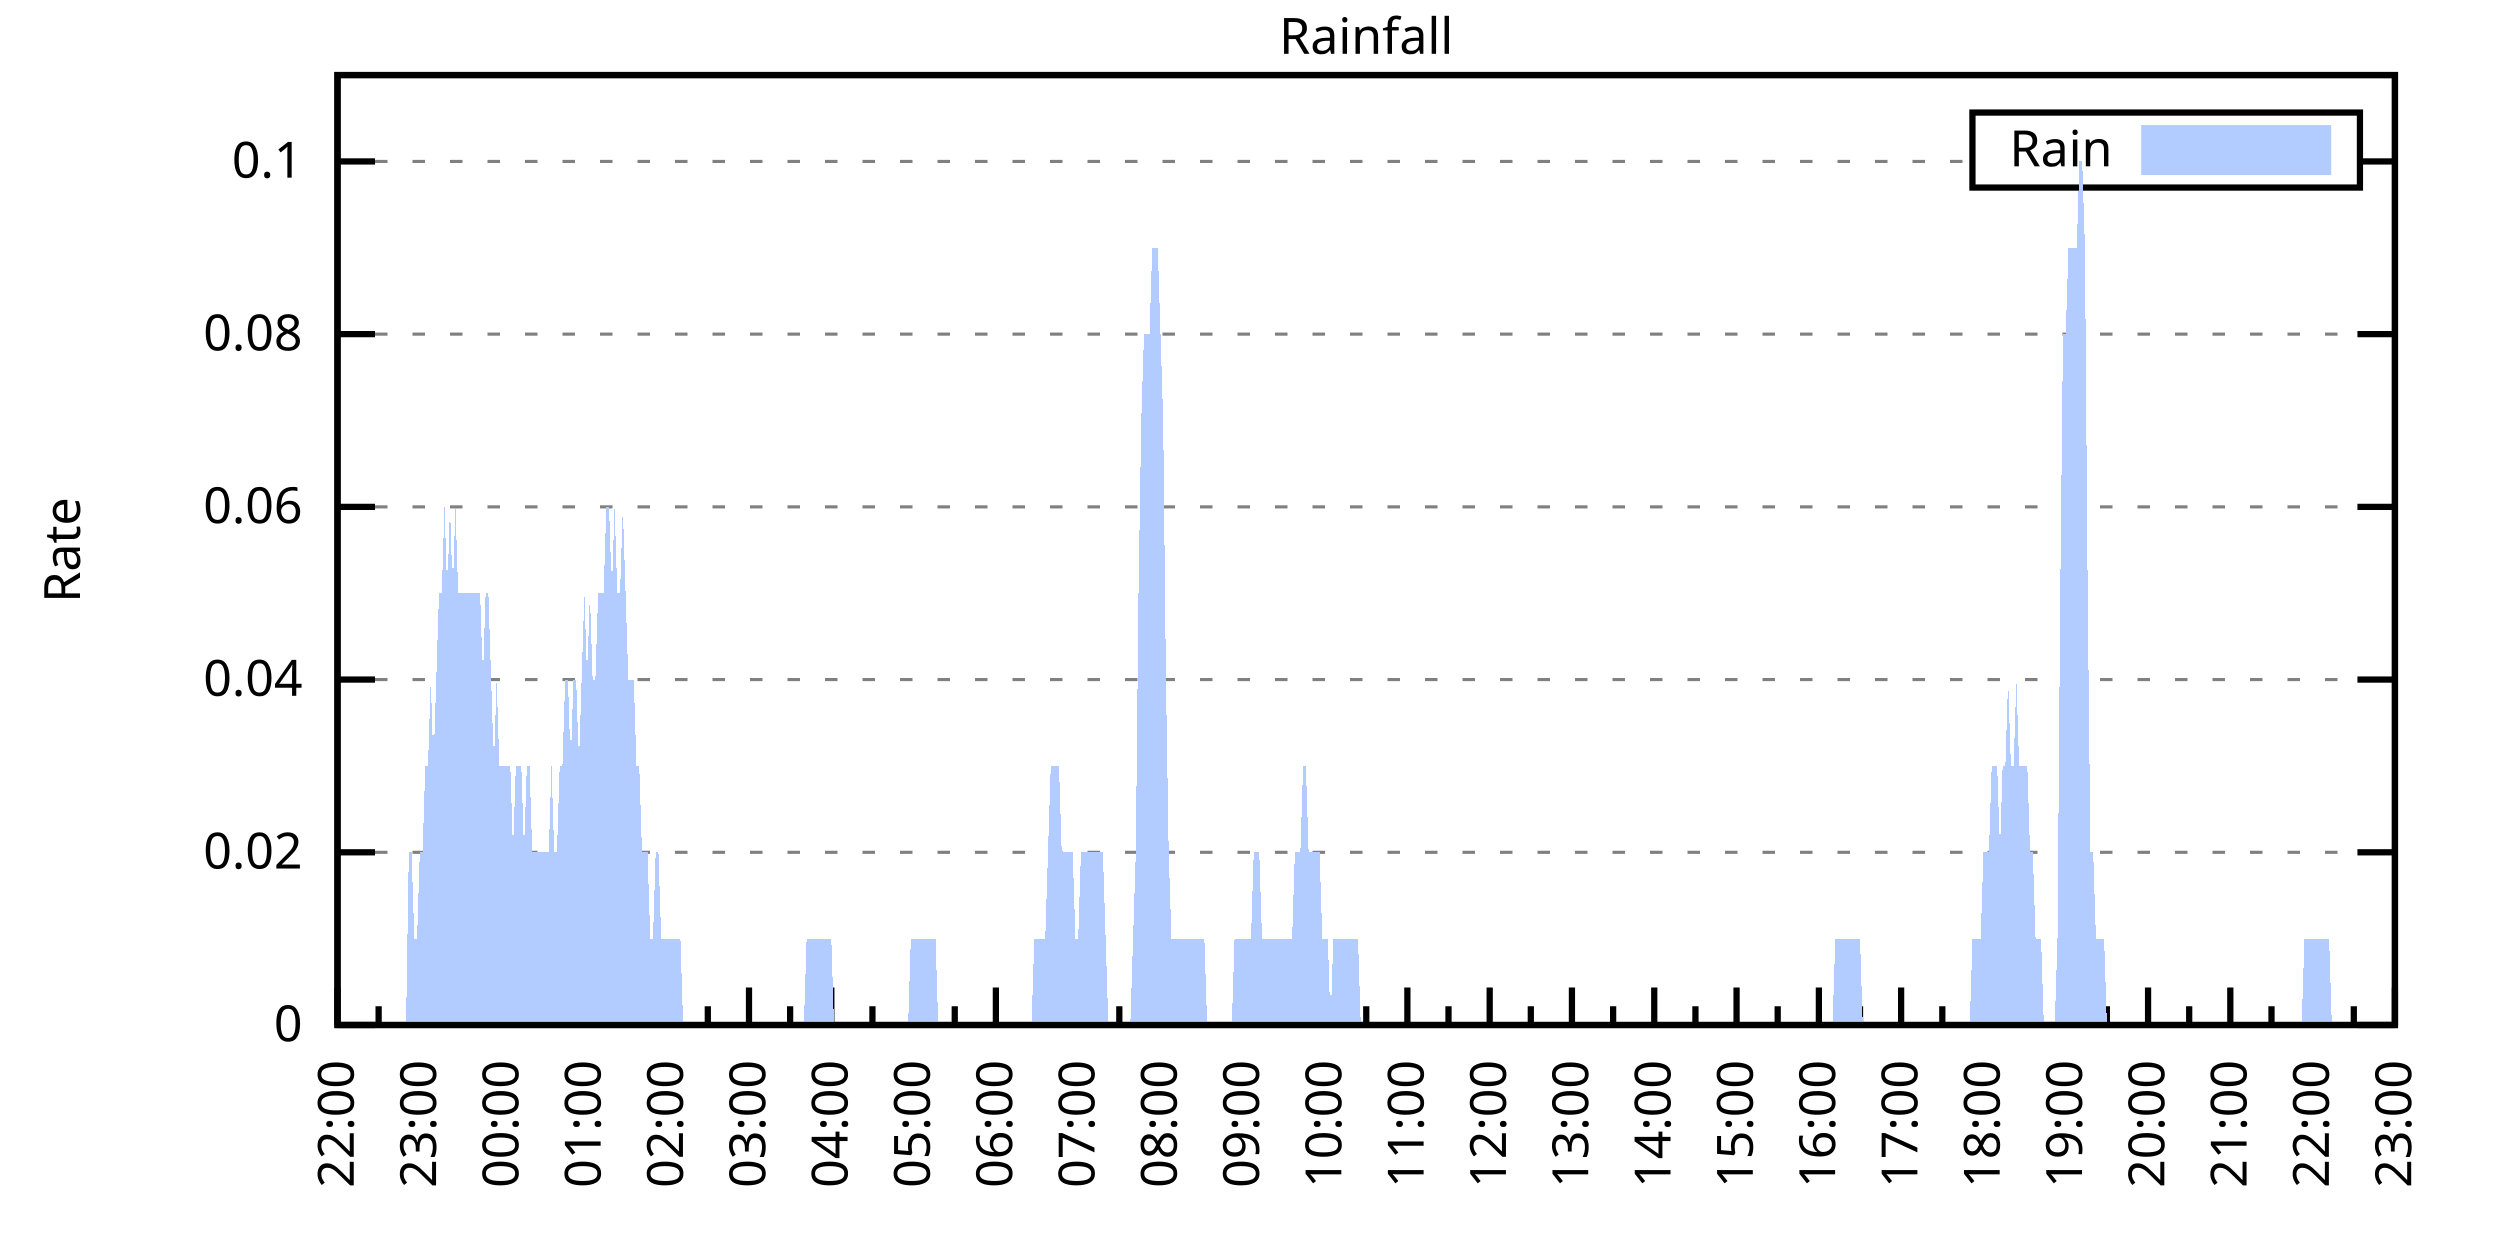
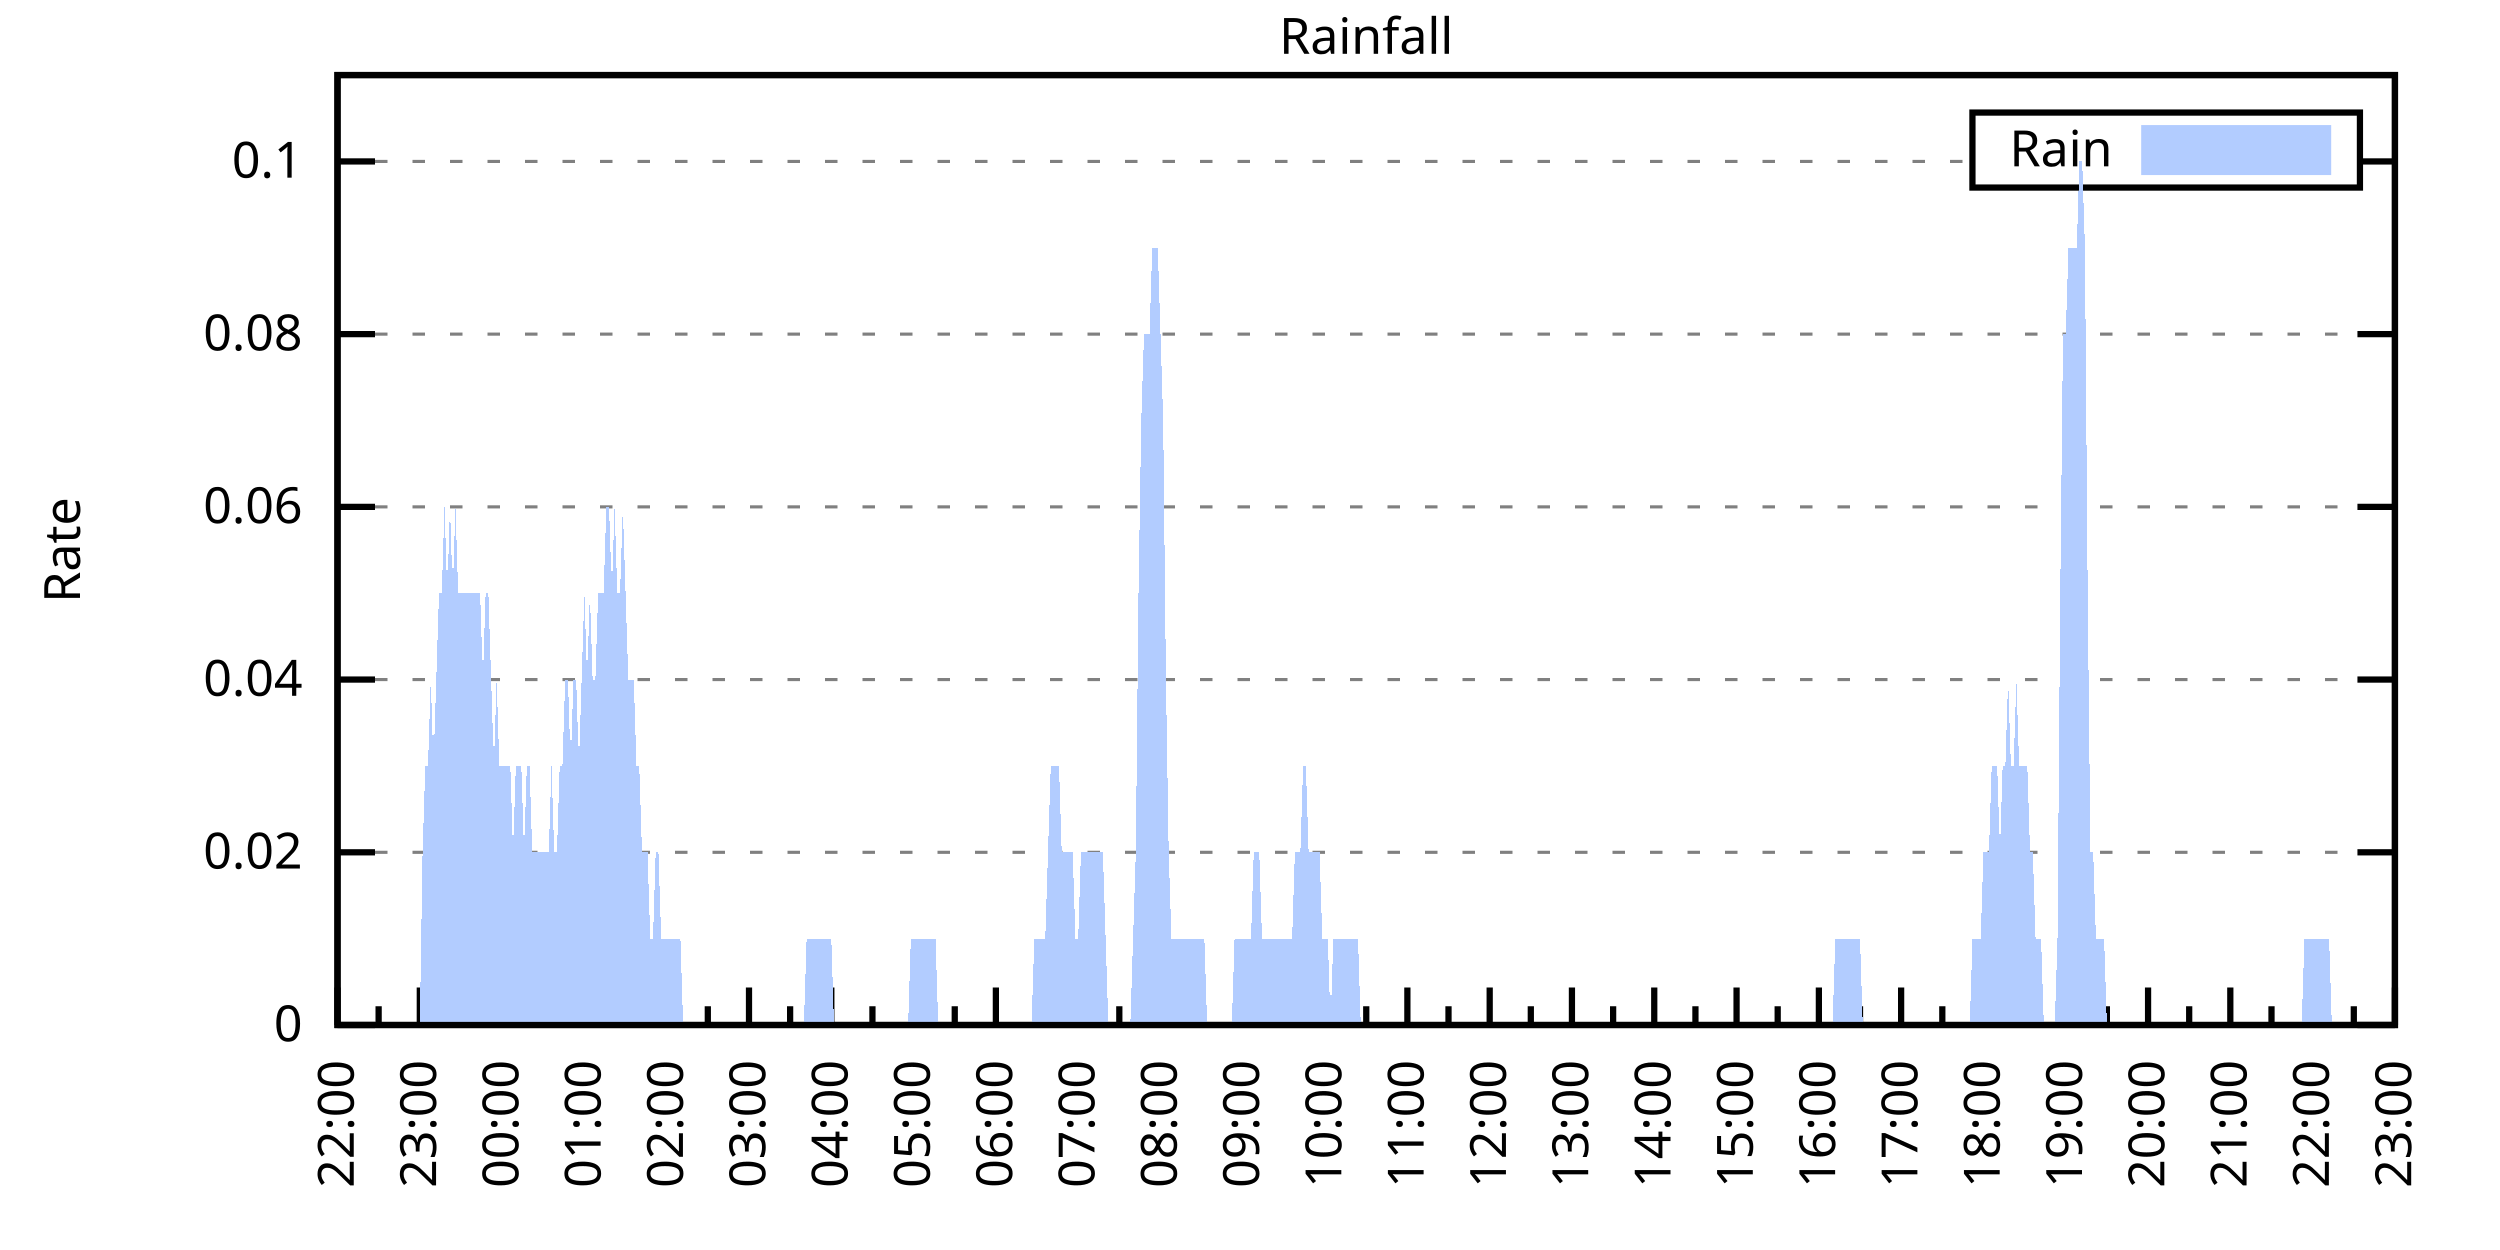
<svg xmlns="http://www.w3.org/2000/svg" xmlns:xlink="http://www.w3.org/1999/xlink" width="400" height="200" viewBox="0 0 400 200">
  <g id="gnuplot_canvas">
    <rect x="0" y="0" width="400" height="200" fill="none" />
    <defs>
      <circle id="gpDot" r="0.5" stroke-width="0.5" stroke="currentColor" />
      <path id="gpPt0" stroke-width="0.333" stroke="currentColor" d="M-1,0 h2 M0,-1 v2" />
      <path id="gpPt1" stroke-width="0.333" stroke="currentColor" d="M-1,-1 L1,1 M1,-1 L-1,1" />
      <path id="gpPt2" stroke-width="0.333" stroke="currentColor" d="M-1,0 L1,0 M0,-1 L0,1 M-1,-1 L1,1 M-1,1 L1,-1" />
      <rect id="gpPt3" stroke-width="0.333" stroke="currentColor" x="-1" y="-1" width="2" height="2" />
      <rect id="gpPt4" stroke-width="0.333" stroke="currentColor" fill="currentColor" x="-1" y="-1" width="2" height="2" />
      <circle id="gpPt5" stroke-width="0.333" stroke="currentColor" cx="0" cy="0" r="1" />
      <use xlink:href="#gpPt5" id="gpPt6" fill="currentColor" stroke="none" />
      <path id="gpPt7" stroke-width="0.333" stroke="currentColor" d="M0,-1.33 L-1.33,0.67 L1.33,0.67 z" />
      <use xlink:href="#gpPt7" id="gpPt8" fill="currentColor" stroke="none" />
      <use xlink:href="#gpPt7" id="gpPt9" stroke="currentColor" transform="rotate(180)" />
      <use xlink:href="#gpPt9" id="gpPt10" fill="currentColor" stroke="none" />
      <use xlink:href="#gpPt3" id="gpPt11" stroke="currentColor" transform="rotate(45)" />
      <use xlink:href="#gpPt11" id="gpPt12" fill="currentColor" stroke="none" />
      <path id="gpPt13" stroke-width="0.333" stroke="currentColor" d="M0,1.330 L1.265,0.411 L0.782,-1.067 L-0.782,-1.076 L-1.265,0.411 z" />
      <use xlink:href="#gpPt13" id="gpPt14" fill="currentColor" stroke="none" />
      <filter id="textbox" filterUnits="objectBoundingBox" x="0" y="0" height="1" width="1">
        <feFlood flood-color="white" flood-opacity="1" result="bgnd" />
        <feComposite in="SourceGraphic" in2="bgnd" operator="atop" />
      </filter>
      <filter id="greybox" filterUnits="objectBoundingBox" x="0" y="0" height="1" width="1">
        <feFlood flood-color="lightgrey" flood-opacity="1" result="grey" />
        <feComposite in="SourceGraphic" in2="grey" operator="atop" />
      </filter>
    </defs>
    <g fill="none" color="white" stroke="currentColor" stroke-width="1.00" stroke-linecap="butt" stroke-linejoin="miter">
</g>
    <g fill="none" color="black" stroke="currentColor" stroke-width="1.00" stroke-linecap="butt" stroke-linejoin="miter">
      <g stroke="none" shape-rendering="crispEdges">
        <polygon fill="rgb(255, 255, 255)" points="54.00,164.00 383.18,164.00 383.18,12.02 54.00,12.02 " />
      </g>
    </g>
    <g fill="none" color="black" stroke="currentColor" stroke-width="1.00" stroke-linecap="butt" stroke-linejoin="miter">
</g>
    <g fill="none" color="black" stroke="black" stroke-width="0.50" stroke-linecap="butt" stroke-linejoin="miter">
</g>
    <g fill="none" color="gray" stroke="currentColor" stroke-width="0.50" stroke-linecap="butt" stroke-linejoin="miter">
      <path stroke="gray" stroke-dasharray="2,4" class="gridline" d="M54.00,164.00 L383.19,164.00  " />
    </g>
    <g fill="none" color="gray" stroke="gray" stroke-width="1.00" stroke-linecap="butt" stroke-linejoin="miter">
</g>
    <g fill="none" color="black" stroke="currentColor" stroke-width="1.00" stroke-linecap="butt" stroke-linejoin="miter">
      <path stroke="black" d="M54.00,164.00 L60.00,164.00 M383.19,164.00 L377.19,164.00  " />
      <g transform="translate(48.40,166.60)" stroke="none" fill="black" font-family="Sans" font-size="8.00" text-anchor="end">
        <text>
          <tspan font-family="Sans"> 0</tspan>
        </text>
      </g>
    </g>
    <g fill="none" color="black" stroke="currentColor" stroke-width="1.00" stroke-linecap="butt" stroke-linejoin="miter">
</g>
    <g fill="none" color="black" stroke="black" stroke-width="0.50" stroke-linecap="butt" stroke-linejoin="miter">
</g>
    <g fill="none" color="gray" stroke="currentColor" stroke-width="0.50" stroke-linecap="butt" stroke-linejoin="miter">
      <path stroke="gray" stroke-dasharray="2,4" class="gridline" d="M54.00,136.37 L383.19,136.37  " />
    </g>
    <g fill="none" color="gray" stroke="gray" stroke-width="1.00" stroke-linecap="butt" stroke-linejoin="miter">
</g>
    <g fill="none" color="black" stroke="currentColor" stroke-width="1.00" stroke-linecap="butt" stroke-linejoin="miter">
      <path stroke="black" d="M54.00,136.37 L60.00,136.37 M383.19,136.37 L377.19,136.37  " />
      <g transform="translate(48.40,138.97)" stroke="none" fill="black" font-family="Sans" font-size="8.00" text-anchor="end">
        <text>
          <tspan font-family="Sans"> 0.02</tspan>
        </text>
      </g>
    </g>
    <g fill="none" color="black" stroke="currentColor" stroke-width="1.00" stroke-linecap="butt" stroke-linejoin="miter">
</g>
    <g fill="none" color="black" stroke="black" stroke-width="0.50" stroke-linecap="butt" stroke-linejoin="miter">
</g>
    <g fill="none" color="gray" stroke="currentColor" stroke-width="0.50" stroke-linecap="butt" stroke-linejoin="miter">
      <path stroke="gray" stroke-dasharray="2,4" class="gridline" d="M54.00,108.73 L383.19,108.73  " />
    </g>
    <g fill="none" color="gray" stroke="gray" stroke-width="1.00" stroke-linecap="butt" stroke-linejoin="miter">
</g>
    <g fill="none" color="black" stroke="currentColor" stroke-width="1.00" stroke-linecap="butt" stroke-linejoin="miter">
      <path stroke="black" d="M54.00,108.73 L60.00,108.73 M383.19,108.73 L377.19,108.73  " />
      <g transform="translate(48.40,111.33)" stroke="none" fill="black" font-family="Sans" font-size="8.00" text-anchor="end">
        <text>
          <tspan font-family="Sans"> 0.04</tspan>
        </text>
      </g>
    </g>
    <g fill="none" color="black" stroke="currentColor" stroke-width="1.00" stroke-linecap="butt" stroke-linejoin="miter">
</g>
    <g fill="none" color="black" stroke="black" stroke-width="0.50" stroke-linecap="butt" stroke-linejoin="miter">
</g>
    <g fill="none" color="gray" stroke="currentColor" stroke-width="0.50" stroke-linecap="butt" stroke-linejoin="miter">
      <path stroke="gray" stroke-dasharray="2,4" class="gridline" d="M54.00,81.10 L383.19,81.10  " />
    </g>
    <g fill="none" color="gray" stroke="gray" stroke-width="1.00" stroke-linecap="butt" stroke-linejoin="miter">
</g>
    <g fill="none" color="black" stroke="currentColor" stroke-width="1.00" stroke-linecap="butt" stroke-linejoin="miter">
      <path stroke="black" d="M54.00,81.10 L60.00,81.10 M383.19,81.10 L377.19,81.10  " />
      <g transform="translate(48.40,83.70)" stroke="none" fill="black" font-family="Sans" font-size="8.00" text-anchor="end">
        <text>
          <tspan font-family="Sans"> 0.06</tspan>
        </text>
      </g>
    </g>
    <g fill="none" color="black" stroke="currentColor" stroke-width="1.00" stroke-linecap="butt" stroke-linejoin="miter">
</g>
    <g fill="none" color="black" stroke="black" stroke-width="0.50" stroke-linecap="butt" stroke-linejoin="miter">
</g>
    <g fill="none" color="gray" stroke="currentColor" stroke-width="0.50" stroke-linecap="butt" stroke-linejoin="miter">
      <path stroke="gray" stroke-dasharray="2,4" class="gridline" d="M54.00,53.46 L383.19,53.46  " />
    </g>
    <g fill="none" color="gray" stroke="gray" stroke-width="1.00" stroke-linecap="butt" stroke-linejoin="miter">
</g>
    <g fill="none" color="black" stroke="currentColor" stroke-width="1.00" stroke-linecap="butt" stroke-linejoin="miter">
      <path stroke="black" d="M54.00,53.46 L60.00,53.46 M383.19,53.46 L377.19,53.46  " />
      <g transform="translate(48.40,56.06)" stroke="none" fill="black" font-family="Sans" font-size="8.00" text-anchor="end">
        <text>
          <tspan font-family="Sans"> 0.08</tspan>
        </text>
      </g>
    </g>
    <g fill="none" color="black" stroke="currentColor" stroke-width="1.00" stroke-linecap="butt" stroke-linejoin="miter">
</g>
    <g fill="none" color="black" stroke="black" stroke-width="0.50" stroke-linecap="butt" stroke-linejoin="miter">
</g>
    <g fill="none" color="gray" stroke="currentColor" stroke-width="0.50" stroke-linecap="butt" stroke-linejoin="miter">
      <path stroke="gray" stroke-dasharray="2,4" class="gridline" d="M54.00,25.83 L315.59,25.83 M377.59,25.83 L383.19,25.83  " />
    </g>
    <g fill="none" color="gray" stroke="gray" stroke-width="1.00" stroke-linecap="butt" stroke-linejoin="miter">
</g>
    <g fill="none" color="black" stroke="currentColor" stroke-width="1.00" stroke-linecap="butt" stroke-linejoin="miter">
      <path stroke="black" d="M54.00,25.83 L60.00,25.83 M383.19,25.83 L377.19,25.83  " />
      <g transform="translate(48.40,28.43)" stroke="none" fill="black" font-family="Sans" font-size="8.00" text-anchor="end">
        <text>
          <tspan font-family="Sans"> 0.1</tspan>
        </text>
      </g>
    </g>
    <g fill="none" color="black" stroke="currentColor" stroke-width="1.00" stroke-linecap="butt" stroke-linejoin="miter">
      <path stroke="black" d="M54.00,164.00 L54.00,158.00  " />
      <g transform="translate(56.60,169.60) rotate(270)" stroke="none" fill="black" font-family="Sans" font-size="8.00" text-anchor="end">
        <text>
          <tspan font-family="Sans">22:00</tspan>
        </text>
      </g>
    </g>
    <g fill="none" color="black" stroke="currentColor" stroke-width="1.00" stroke-linecap="butt" stroke-linejoin="miter">
      <path stroke="black" d="M60.58,164.00 L60.58,161.00 M67.17,164.00 L67.17,158.00  " />
      <g transform="translate(69.77,169.60) rotate(270)" stroke="none" fill="black" font-family="Sans" font-size="8.00" text-anchor="end">
        <text>
          <tspan font-family="Sans">23:00</tspan>
        </text>
      </g>
    </g>
    <g fill="none" color="black" stroke="currentColor" stroke-width="1.00" stroke-linecap="butt" stroke-linejoin="miter">
      <path stroke="black" d="M73.75,164.00 L73.75,161.00 M80.34,164.00 L80.34,158.00  " />
      <g transform="translate(82.94,169.60) rotate(270)" stroke="none" fill="black" font-family="Sans" font-size="8.00" text-anchor="end">
        <text>
          <tspan font-family="Sans">00:00</tspan>
        </text>
      </g>
    </g>
    <g fill="none" color="black" stroke="currentColor" stroke-width="1.00" stroke-linecap="butt" stroke-linejoin="miter">
      <path stroke="black" d="M86.92,164.00 L86.92,161.00 M93.50,164.00 L93.50,158.00  " />
      <g transform="translate(96.10,169.60) rotate(270)" stroke="none" fill="black" font-family="Sans" font-size="8.00" text-anchor="end">
        <text>
          <tspan font-family="Sans">01:00</tspan>
        </text>
      </g>
    </g>
    <g fill="none" color="black" stroke="currentColor" stroke-width="1.00" stroke-linecap="butt" stroke-linejoin="miter">
      <path stroke="black" d="M100.09,164.00 L100.09,161.00 M106.67,164.00 L106.67,158.00  " />
      <g transform="translate(109.27,169.60) rotate(270)" stroke="none" fill="black" font-family="Sans" font-size="8.00" text-anchor="end">
        <text>
          <tspan font-family="Sans">02:00</tspan>
        </text>
      </g>
    </g>
    <g fill="none" color="black" stroke="currentColor" stroke-width="1.00" stroke-linecap="butt" stroke-linejoin="miter">
      <path stroke="black" d="M113.25,164.00 L113.25,161.00 M119.84,164.00 L119.84,158.00  " />
      <g transform="translate(122.44,169.60) rotate(270)" stroke="none" fill="black" font-family="Sans" font-size="8.00" text-anchor="end">
        <text>
          <tspan font-family="Sans">03:00</tspan>
        </text>
      </g>
    </g>
    <g fill="none" color="black" stroke="currentColor" stroke-width="1.00" stroke-linecap="butt" stroke-linejoin="miter">
      <path stroke="black" d="M126.42,164.00 L126.42,161.00 M133.01,164.00 L133.01,158.00  " />
      <g transform="translate(135.61,169.60) rotate(270)" stroke="none" fill="black" font-family="Sans" font-size="8.00" text-anchor="end">
        <text>
          <tspan font-family="Sans">04:00</tspan>
        </text>
      </g>
    </g>
    <g fill="none" color="black" stroke="currentColor" stroke-width="1.00" stroke-linecap="butt" stroke-linejoin="miter">
      <path stroke="black" d="M139.59,164.00 L139.59,161.00 M146.17,164.00 L146.17,158.00  " />
      <g transform="translate(148.77,169.60) rotate(270)" stroke="none" fill="black" font-family="Sans" font-size="8.00" text-anchor="end">
        <text>
          <tspan font-family="Sans">05:00</tspan>
        </text>
      </g>
    </g>
    <g fill="none" color="black" stroke="currentColor" stroke-width="1.00" stroke-linecap="butt" stroke-linejoin="miter">
      <path stroke="black" d="M152.76,164.00 L152.76,161.00 M159.34,164.00 L159.34,158.00  " />
      <g transform="translate(161.94,169.60) rotate(270)" stroke="none" fill="black" font-family="Sans" font-size="8.00" text-anchor="end">
        <text>
          <tspan font-family="Sans">06:00</tspan>
        </text>
      </g>
    </g>
    <g fill="none" color="black" stroke="currentColor" stroke-width="1.00" stroke-linecap="butt" stroke-linejoin="miter">
      <path stroke="black" d="M165.92,164.00 L165.92,161.00 M172.51,164.00 L172.51,158.00  " />
      <g transform="translate(175.11,169.60) rotate(270)" stroke="none" fill="black" font-family="Sans" font-size="8.00" text-anchor="end">
        <text>
          <tspan font-family="Sans">07:00</tspan>
        </text>
      </g>
    </g>
    <g fill="none" color="black" stroke="currentColor" stroke-width="1.00" stroke-linecap="butt" stroke-linejoin="miter">
      <path stroke="black" d="M179.09,164.00 L179.09,161.00 M185.68,164.00 L185.68,158.00  " />
      <g transform="translate(188.28,169.60) rotate(270)" stroke="none" fill="black" font-family="Sans" font-size="8.00" text-anchor="end">
        <text>
          <tspan font-family="Sans">08:00</tspan>
        </text>
      </g>
    </g>
    <g fill="none" color="black" stroke="currentColor" stroke-width="1.00" stroke-linecap="butt" stroke-linejoin="miter">
      <path stroke="black" d="M192.26,164.00 L192.26,161.00 M198.84,164.00 L198.84,158.00  " />
      <g transform="translate(201.44,169.60) rotate(270)" stroke="none" fill="black" font-family="Sans" font-size="8.00" text-anchor="end">
        <text>
          <tspan font-family="Sans">09:00</tspan>
        </text>
      </g>
    </g>
    <g fill="none" color="black" stroke="currentColor" stroke-width="1.00" stroke-linecap="butt" stroke-linejoin="miter">
      <path stroke="black" d="M205.43,164.00 L205.43,161.00 M212.01,164.00 L212.01,158.00  " />
      <g transform="translate(214.61,169.60) rotate(270)" stroke="none" fill="black" font-family="Sans" font-size="8.00" text-anchor="end">
        <text>
          <tspan font-family="Sans">10:00</tspan>
        </text>
      </g>
    </g>
    <g fill="none" color="black" stroke="currentColor" stroke-width="1.00" stroke-linecap="butt" stroke-linejoin="miter">
      <path stroke="black" d="M218.60,164.00 L218.60,161.00 M225.18,164.00 L225.18,158.00  " />
      <g transform="translate(227.78,169.60) rotate(270)" stroke="none" fill="black" font-family="Sans" font-size="8.00" text-anchor="end">
        <text>
          <tspan font-family="Sans">11:00</tspan>
        </text>
      </g>
    </g>
    <g fill="none" color="black" stroke="currentColor" stroke-width="1.00" stroke-linecap="butt" stroke-linejoin="miter">
      <path stroke="black" d="M231.76,164.00 L231.76,161.00 M238.35,164.00 L238.35,158.00  " />
      <g transform="translate(240.95,169.60) rotate(270)" stroke="none" fill="black" font-family="Sans" font-size="8.00" text-anchor="end">
        <text>
          <tspan font-family="Sans">12:00</tspan>
        </text>
      </g>
    </g>
    <g fill="none" color="black" stroke="currentColor" stroke-width="1.00" stroke-linecap="butt" stroke-linejoin="miter">
      <path stroke="black" d="M244.93,164.00 L244.93,161.00 M251.51,164.00 L251.51,158.00  " />
      <g transform="translate(254.11,169.60) rotate(270)" stroke="none" fill="black" font-family="Sans" font-size="8.00" text-anchor="end">
        <text>
          <tspan font-family="Sans">13:00</tspan>
        </text>
      </g>
    </g>
    <g fill="none" color="black" stroke="currentColor" stroke-width="1.00" stroke-linecap="butt" stroke-linejoin="miter">
      <path stroke="black" d="M258.10,164.00 L258.10,161.00 M264.68,164.00 L264.68,158.00  " />
      <g transform="translate(267.28,169.60) rotate(270)" stroke="none" fill="black" font-family="Sans" font-size="8.00" text-anchor="end">
        <text>
          <tspan font-family="Sans">14:00</tspan>
        </text>
      </g>
    </g>
    <g fill="none" color="black" stroke="currentColor" stroke-width="1.00" stroke-linecap="butt" stroke-linejoin="miter">
      <path stroke="black" d="M271.27,164.00 L271.27,161.00 M277.85,164.00 L277.85,158.00  " />
      <g transform="translate(280.45,169.60) rotate(270)" stroke="none" fill="black" font-family="Sans" font-size="8.00" text-anchor="end">
        <text>
          <tspan font-family="Sans">15:00</tspan>
        </text>
      </g>
    </g>
    <g fill="none" color="black" stroke="currentColor" stroke-width="1.00" stroke-linecap="butt" stroke-linejoin="miter">
      <path stroke="black" d="M284.43,164.00 L284.43,161.00 M291.02,164.00 L291.02,158.00  " />
      <g transform="translate(293.62,169.60) rotate(270)" stroke="none" fill="black" font-family="Sans" font-size="8.00" text-anchor="end">
        <text>
          <tspan font-family="Sans">16:00</tspan>
        </text>
      </g>
    </g>
    <g fill="none" color="black" stroke="currentColor" stroke-width="1.00" stroke-linecap="butt" stroke-linejoin="miter">
      <path stroke="black" d="M297.60,164.00 L297.60,161.00 M304.18,164.00 L304.18,158.00  " />
      <g transform="translate(306.78,169.60) rotate(270)" stroke="none" fill="black" font-family="Sans" font-size="8.00" text-anchor="end">
        <text>
          <tspan font-family="Sans">17:00</tspan>
        </text>
      </g>
    </g>
    <g fill="none" color="black" stroke="currentColor" stroke-width="1.00" stroke-linecap="butt" stroke-linejoin="miter">
      <path stroke="black" d="M310.77,164.00 L310.77,161.00 M317.35,164.00 L317.35,158.00  " />
      <g transform="translate(319.95,169.60) rotate(270)" stroke="none" fill="black" font-family="Sans" font-size="8.00" text-anchor="end">
        <text>
          <tspan font-family="Sans">18:00</tspan>
        </text>
      </g>
    </g>
    <g fill="none" color="black" stroke="currentColor" stroke-width="1.00" stroke-linecap="butt" stroke-linejoin="miter">
      <path stroke="black" d="M323.94,164.00 L323.94,161.00 M330.52,164.00 L330.52,158.00  " />
      <g transform="translate(333.12,169.60) rotate(270)" stroke="none" fill="black" font-family="Sans" font-size="8.00" text-anchor="end">
        <text>
          <tspan font-family="Sans">19:00</tspan>
        </text>
      </g>
    </g>
    <g fill="none" color="black" stroke="currentColor" stroke-width="1.00" stroke-linecap="butt" stroke-linejoin="miter">
      <path stroke="black" d="M337.10,164.00 L337.10,161.00 M343.69,164.00 L343.69,158.00  " />
      <g transform="translate(346.29,169.60) rotate(270)" stroke="none" fill="black" font-family="Sans" font-size="8.00" text-anchor="end">
        <text>
          <tspan font-family="Sans">20:00</tspan>
        </text>
      </g>
    </g>
    <g fill="none" color="black" stroke="currentColor" stroke-width="1.00" stroke-linecap="butt" stroke-linejoin="miter">
      <path stroke="black" d="M350.27,164.00 L350.27,161.00 M356.85,164.00 L356.85,158.00  " />
      <g transform="translate(359.45,169.60) rotate(270)" stroke="none" fill="black" font-family="Sans" font-size="8.00" text-anchor="end">
        <text>
          <tspan font-family="Sans">21:00</tspan>
        </text>
      </g>
    </g>
    <g fill="none" color="black" stroke="currentColor" stroke-width="1.00" stroke-linecap="butt" stroke-linejoin="miter">
      <path stroke="black" d="M363.44,164.00 L363.44,161.00 M370.02,164.00 L370.02,158.00  " />
      <g transform="translate(372.62,169.60) rotate(270)" stroke="none" fill="black" font-family="Sans" font-size="8.00" text-anchor="end">
        <text>
          <tspan font-family="Sans">22:00</tspan>
        </text>
      </g>
    </g>
    <g fill="none" color="black" stroke="currentColor" stroke-width="1.00" stroke-linecap="butt" stroke-linejoin="miter">
      <path stroke="black" d="M376.61,164.00 L376.61,161.00 M383.19,164.00 L383.19,158.00  " />
      <g transform="translate(385.79,169.60) rotate(270)" stroke="none" fill="black" font-family="Sans" font-size="8.00" text-anchor="end">
        <text>
          <tspan font-family="Sans">23:00</tspan>
        </text>
      </g>
    </g>
    <g fill="none" color="black" stroke="currentColor" stroke-width="1.00" stroke-linecap="butt" stroke-linejoin="miter">
</g>
    <g fill="none" color="black" stroke="currentColor" stroke-width="1.00" stroke-linecap="butt" stroke-linejoin="miter">
      <path stroke="black" d="M54.00,12.01 L54.00,164.00 L383.19,164.00 L383.19,12.01 L54.00,12.01 Z  " />
    </g>
    <g fill="none" color="black" stroke="currentColor" stroke-width="1.00" stroke-linecap="butt" stroke-linejoin="miter">
      <g transform="translate(12.80,88.01) rotate(270)" stroke="none" fill="black" font-family="Sans" font-size="8.00" text-anchor="middle">
        <text>
          <tspan font-family="Sans">Rate</tspan>
        </text>
      </g>
    </g>
    <g fill="none" color="black" stroke="currentColor" stroke-width="1.00" stroke-linecap="butt" stroke-linejoin="miter">
</g>
    <g fill="none" color="black" stroke="currentColor" stroke-width="1.00" stroke-linecap="butt" stroke-linejoin="miter">
      <path stroke="black" d="M315.59,30.01 L315.59,18.01 L377.59,18.01 L377.59,30.01 L315.59,30.01 Z  " />
    </g>
    <g id="Rainfall_plot_1">
      <g fill="none" color="white" stroke="black" stroke-width="2.00" stroke-linecap="butt" stroke-linejoin="miter">
</g>
      <g fill="none" color="black" stroke="currentColor" stroke-width="2.00" stroke-linecap="butt" stroke-linejoin="miter">
        <g transform="translate(337.99,26.61)" stroke="none" fill="black" font-family="Sans" font-size="8.00" text-anchor="end">
          <text>
            <tspan font-family="Sans">Rain</tspan>
          </text>
        </g>
      </g>
      <g fill="none" color="black" stroke="currentColor" stroke-width="2.00" stroke-linecap="butt" stroke-linejoin="miter">
        <g stroke="none" shape-rendering="crispEdges">
          <polygon fill="rgb(178, 204, 255)" points="343.59,27.01 371.99,27.01 371.99,21.01 343.59,21.01 " />
        </g>
        <path stroke="rgb(178, 204, 255)" d="M343.59,27.01 L371.99,27.01 L371.99,21.01 L343.59,21.01 L343.59,27.01 Z  " />
      </g>
      <g fill="none" color="black" stroke="currentColor" stroke-width="2.00" stroke-linecap="butt" stroke-linejoin="miter">
        <g stroke="none" shape-rendering="crispEdges">
-           <polygon fill="rgb(178, 204, 255)" points="61.02,164.00 61.46,164.00 61.90,164.00 62.34,164.00 62.78,164.00 63.22,164.00 63.66,164.00 64.10,164.00 64.53,164.00 64.97,164.00 65.41,136.37 65.85,136.37 66.29,150.18 66.73,150.18 67.17,136.37 67.61,136.37 68.05,122.55 68.48,122.55 68.92,108.73 69.36,122.55 69.80,108.73 70.24,94.91 70.68,94.91 71.12,81.10 71.56,94.91 72.00,81.10 72.43,94.91 72.87,81.10 73.31,94.91 73.75,94.91 74.19,94.91 74.63,94.91 75.07,94.91 75.51,94.91 75.95,94.91 76.38,94.91 76.82,94.91 77.26,108.73 77.70,94.91 78.14,94.91 78.58,108.73 79.02,122.55 79.46,108.73 79.90,122.55 80.34,122.55 80.77,122.55 81.21,122.55 81.65,122.55 82.09,136.37 82.53,122.55 82.97,122.55 83.41,122.55 83.85,136.37 84.29,122.55 84.72,122.55 85.16,136.37 85.60,136.37 86.04,136.37 86.48,136.37 86.92,136.37 87.36,136.37 87.80,136.37 88.24,122.55 88.67,136.37 89.11,136.37 89.55,122.55 89.99,122.55 90.43,108.73 90.87,108.73 91.31,122.55 91.75,108.73 92.19,108.73 92.62,122.55 93.06,108.73 93.50,94.91 93.94,108.73 94.38,94.91 94.82,108.73 95.26,108.73 95.70,94.91 96.14,94.91 96.58,94.91 97.01,81.10 97.45,81.10 97.89,94.91 98.33,81.10 98.77,94.91 99.21,94.91 99.65,81.10 100.09,94.91 100.53,108.73 100.96,108.73 101.40,108.73 101.84,122.55 102.28,122.55 102.72,136.37 103.16,136.37 103.60,136.37 104.04,150.18 104.48,150.18 104.91,136.37 105.35,136.37 105.79,150.18 106.23,150.18 106.67,150.18 107.11,150.18 107.55,150.18 107.99,150.18 108.43,150.18 108.87,150.18 109.30,164.00 109.74,164.00 110.18,164.00 110.62,164.00 111.06,164.00 111.50,164.00 111.94,164.00 112.38,164.00 112.82,164.00 113.25,164.00 113.69,164.00 114.13,164.00 114.57,164.00 115.01,164.00 115.45,164.00 115.89,164.00 116.33,164.00 116.77,164.00 117.20,164.00 117.64,164.00 118.08,164.00 118.52,164.00 118.96,164.00 119.40,164.00 119.84,164.00 120.28,164.00 120.72,164.00 121.15,164.00 121.59,164.00 122.03,164.00 122.47,164.00 122.91,164.00 123.35,164.00 123.79,164.00 124.23,164.00 124.67,164.00 125.11,164.00 125.54,164.00 125.98,164.00 126.42,164.00 126.86,164.00 127.30,164.00 127.74,164.00 128.18,164.00 128.62,164.00 129.06,150.18 129.49,150.18 129.93,150.18 130.37,150.18 130.81,150.18 131.25,150.18 131.69,150.18 132.13,150.18 132.57,150.18 133.01,150.18 133.44,164.00 133.88,164.00 134.32,164.00 134.76,164.00 135.20,164.00 135.64,164.00 136.08,164.00 136.52,164.00 136.96,164.00 137.39,164.00 137.83,164.00 138.27,164.00 138.71,164.00 139.15,164.00 139.59,164.00 140.03,164.00 140.47,164.00 140.91,164.00 141.35,164.00 141.78,164.00 142.22,164.00 142.66,164.00 143.10,164.00 143.54,164.00 143.98,164.00 144.42,164.00 144.86,164.00 145.30,164.00 145.73,150.18 146.17,150.18 146.61,150.18 147.05,150.18 147.49,150.18 147.93,150.18 148.37,150.18 148.81,150.18 149.25,150.18 149.68,150.18 150.12,164.00 150.56,164.00 151.00,164.00 151.44,164.00 151.88,164.00 152.32,164.00 152.76,164.00 153.20,164.00 153.63,164.00 154.07,164.00 154.51,164.00 154.95,164.00 155.39,164.00 155.83,164.00 156.27,164.00 156.71,164.00 157.15,164.00 157.59,164.00 158.02,164.00 158.46,164.00 158.90,164.00 159.34,164.00 159.78,164.00 160.22,164.00 160.66,164.00 161.10,164.00 161.54,164.00 161.97,164.00 162.41,164.00 162.85,164.00 163.29,164.00 163.73,164.00 164.17,164.00 164.61,164.00 165.05,164.00 165.49,150.18 165.92,150.18 166.36,150.18 166.80,150.18 167.24,150.18 167.68,136.37 168.12,122.55 168.56,122.55 169.00,122.55 169.44,122.55 169.87,136.37 170.31,136.37 170.75,136.37 171.19,136.37 171.63,136.37 172.07,150.18 172.51,150.18 172.95,136.37 173.39,136.37 173.83,136.37 174.26,136.37 174.70,136.37 175.14,136.37 175.58,136.37 176.02,136.37 176.46,136.37 176.90,150.18 177.34,164.00 177.78,164.00 178.21,164.00 178.65,164.00 179.09,164.00 179.53,164.00 179.97,164.00 180.41,164.00 180.85,164.00 181.29,150.18 181.73,136.37 182.16,94.91 182.60,67.28 183.04,53.46 183.48,53.46 183.92,53.46 184.36,39.64 184.80,39.64 185.24,39.64 185.68,53.46 186.11,67.28 186.55,108.73 186.99,136.37 187.43,150.18 187.87,150.18 188.31,150.18 188.75,150.18 189.19,150.18 189.63,150.18 190.07,150.18 190.50,150.18 190.94,150.18 191.38,150.18 191.82,150.18 192.26,150.18 192.70,150.18 193.14,164.00 193.58,164.00 194.02,164.00 194.45,164.00 194.89,164.00 195.33,164.00 195.77,164.00 196.21,164.00 196.65,164.00 197.09,164.00 197.53,150.18 197.97,150.18 198.40,150.18 198.84,150.18 199.28,150.18 199.72,150.18 200.16,150.18 200.60,136.37 201.04,136.37 201.48,136.37 201.92,150.18 202.35,150.18 202.79,150.18 203.23,150.18 203.67,150.18 204.11,150.18 204.55,150.18 204.99,150.18 205.43,150.18 205.87,150.18 206.31,150.18 206.74,150.18 207.18,136.37 207.62,136.37 208.06,136.37 208.50,122.55 208.94,122.55 209.38,136.37 209.82,136.37 210.26,136.37 210.69,136.37 211.13,136.37 211.57,150.18 212.01,150.18 212.45,150.18 212.89,164.00 213.33,150.18 213.77,150.18 214.21,150.18 214.64,150.18 215.08,150.18 215.52,150.18 215.96,150.18 216.40,150.18 216.84,150.18 217.28,150.18 217.72,164.00 218.16,164.00 218.60,164.00 219.03,164.00 219.47,164.00 219.91,164.00 220.35,164.00 220.79,164.00 221.23,164.00 221.67,164.00 222.11,164.00 222.55,164.00 222.98,164.00 223.42,164.00 223.86,164.00 224.30,164.00 224.74,164.00 225.18,164.00 225.62,164.00 226.06,164.00 226.50,164.00 226.93,164.00 227.37,164.00 227.81,164.00 228.25,164.00 228.69,164.00 229.13,164.00 229.57,164.00 230.01,164.00 230.45,164.00 230.88,164.00 231.32,164.00 231.76,164.00 232.20,164.00 232.64,164.00 233.08,164.00 233.52,164.00 233.96,164.00 234.40,164.00 234.84,164.00 235.27,164.00 235.71,164.00 236.15,164.00 236.59,164.00 237.03,164.00 237.47,164.00 237.91,164.00 238.35,164.00 238.79,164.00 239.22,164.00 239.66,164.00 240.10,164.00 240.54,164.00 240.98,164.00 241.42,164.00 241.86,164.00 242.30,164.00 242.74,164.00 243.17,164.00 243.61,164.00 244.05,164.00 244.49,164.00 244.93,164.00 245.37,164.00 245.81,164.00 246.25,164.00 246.69,164.00 247.12,164.00 247.56,164.00 248.00,164.00 248.44,164.00 248.88,164.00 249.32,164.00 249.76,164.00 250.20,164.00 250.64,164.00 251.08,164.00 251.51,164.00 251.95,164.00 252.39,164.00 252.83,164.00 253.27,164.00 253.71,164.00 254.15,164.00 254.59,164.00 255.03,164.00 255.46,164.00 255.90,164.00 256.34,164.00 256.78,164.00 257.22,164.00 257.66,164.00 258.10,164.00 258.54,164.00 258.98,164.00 259.41,164.00 259.85,164.00 260.29,164.00 260.73,164.00 261.17,164.00 261.61,164.00 262.05,164.00 262.49,164.00 262.93,164.00 263.36,164.00 263.80,164.00 264.24,164.00 264.68,164.00 265.12,164.00 265.56,164.00 266.00,164.00 266.44,164.00 266.88,164.00 267.32,164.00 267.75,164.00 268.19,164.00 268.63,164.00 269.07,164.00 269.51,164.00 269.95,164.00 270.39,164.00 270.83,164.00 271.27,164.00 271.70,164.00 272.14,164.00 272.58,164.00 273.02,164.00 273.46,164.00 273.90,164.00 274.34,164.00 274.78,164.00 275.22,164.00 275.65,164.00 276.09,164.00 276.53,164.00 276.97,164.00 277.41,164.00 277.85,164.00 278.29,164.00 278.73,164.00 279.17,164.00 279.60,164.00 280.04,164.00 280.48,164.00 280.92,164.00 281.36,164.00 281.80,164.00 282.24,164.00 282.68,164.00 283.12,164.00 283.56,164.00 283.99,164.00 284.43,164.00 284.87,164.00 285.31,164.00 285.75,164.00 286.19,164.00 286.63,164.00 287.07,164.00 287.51,164.00 287.94,164.00 288.38,164.00 288.82,164.00 289.26,164.00 289.70,164.00 290.14,164.00 290.58,164.00 291.02,164.00 291.46,164.00 291.89,164.00 292.33,164.00 292.77,164.00 293.21,164.00 293.65,150.18 294.09,150.18 294.53,150.18 294.97,150.18 295.41,150.18 295.84,150.18 296.28,150.18 296.72,150.18 297.16,150.18 297.60,150.18 298.04,164.00 298.48,164.00 298.92,164.00 299.36,164.00 299.80,164.00 300.23,164.00 300.67,164.00 301.11,164.00 301.55,164.00 301.99,164.00 302.43,164.00 302.87,164.00 303.31,164.00 303.75,164.00 304.18,164.00 304.62,164.00 305.06,164.00 305.50,164.00 305.94,164.00 306.38,164.00 306.82,164.00 307.26,164.00 307.70,164.00 308.13,164.00 308.57,164.00 309.01,164.00 309.45,164.00 309.89,164.00 310.33,164.00 310.77,164.00 311.21,164.00 311.65,164.00 312.08,164.00 312.52,164.00 312.96,164.00 313.40,164.00 313.84,164.00 314.28,164.00 314.72,164.00 315.16,164.00 315.60,150.18 316.04,150.18 316.47,150.18 316.91,150.18 317.35,136.37 317.79,136.37 318.23,136.37 318.67,122.55 319.11,122.55 319.55,122.55 319.99,136.37 320.42,122.55 320.86,122.55 321.30,108.73 321.74,122.55 322.18,122.55 322.62,108.73 323.06,122.55 323.50,122.55 323.94,122.55 324.37,122.55 324.81,136.37 325.25,136.37 325.69,150.18 326.13,150.18 326.57,150.18 327.01,164.00 327.45,164.00 327.89,164.00 328.33,164.00 328.76,164.00 329.20,150.18 329.64,94.91 330.08,53.46 330.52,53.46 330.96,39.64 331.40,39.64 331.84,39.64 332.28,39.64 332.71,25.83 333.15,25.83 333.59,39.64 334.03,94.91 334.47,136.37 334.91,136.37 335.35,150.18 335.79,150.18 336.23,150.18 336.66,150.18 337.10,164.00 337.54,164.00 337.98,164.00 338.42,164.00 338.86,164.00 339.30,164.00 339.74,164.00 340.18,164.00 340.61,164.00 341.05,164.00 341.49,164.00 341.93,164.00 342.37,164.00 342.81,164.00 343.25,164.00 343.69,164.00 344.13,164.00 344.57,164.00 345.00,164.00 345.44,164.00 345.88,164.00 346.32,164.00 346.76,164.00 347.20,164.00 347.64,164.00 348.08,164.00 348.52,164.00 348.95,164.00 349.39,164.00 349.83,164.00 350.27,164.00 350.71,164.00 351.15,164.00 351.59,164.00 352.03,164.00 352.47,164.00 352.90,164.00 353.34,164.00 353.78,164.00 354.22,164.00 354.66,164.00 355.10,164.00 355.54,164.00 355.98,164.00 356.42,164.00 356.85,164.00 357.29,164.00 357.73,164.00 358.17,164.00 358.61,164.00 359.05,164.00 359.49,164.00 359.93,164.00 360.37,164.00 360.81,164.00 361.24,164.00 361.68,164.00 362.12,164.00 362.56,164.00 363.00,164.00 363.44,164.00 363.88,164.00 364.32,164.00 364.76,164.00 365.19,164.00 365.63,164.00 366.07,164.00 366.51,164.00 366.95,164.00 367.39,164.00 367.83,164.00 368.27,164.00 368.71,150.18 369.14,150.18 369.58,150.18 370.02,150.18 370.46,150.18 370.90,150.18 371.34,150.18 371.78,150.18 372.22,150.18 372.66,150.18 373.09,164.00 373.53,164.00 373.97,164.00 374.41,164.00 374.85,164.00 375.29,164.00 375.73,164.00 376.17,164.00 376.61,164.00 376.61,164.00 61.02,164.00 " />
+           <polygon fill="rgb(178, 204, 255)" points="63.22,164.00 63.66,164.00 64.10,164.00 64.53,164.00 64.97,164.00 65.41,164.00 65.85,164.00 66.29,164.00 66.73,164.00 67.17,164.00 67.61,136.37 68.05,122.55 68.48,122.55 68.92,108.73 69.36,122.55 69.80,108.73 70.24,94.91 70.68,94.91 71.12,81.10 71.56,94.91 72.00,81.10 72.43,94.91 72.87,81.10 73.31,94.91 73.75,94.91 74.19,94.91 74.63,94.91 75.07,94.91 75.51,94.91 75.95,94.91 76.38,94.91 76.82,94.91 77.26,108.73 77.70,94.91 78.14,94.91 78.58,108.73 79.02,122.55 79.46,108.73 79.90,122.55 80.34,122.55 80.77,122.55 81.21,122.55 81.65,122.55 82.09,136.37 82.53,122.55 82.97,122.55 83.41,122.55 83.85,136.37 84.29,122.55 84.72,122.55 85.16,136.37 85.60,136.37 86.04,136.37 86.48,136.37 86.92,136.37 87.36,136.37 87.80,136.37 88.24,122.55 88.67,136.37 89.11,136.37 89.55,122.55 89.99,122.55 90.43,108.73 90.87,108.73 91.31,122.55 91.75,108.73 92.19,108.73 92.62,122.55 93.06,108.73 93.50,94.91 93.94,108.73 94.38,94.91 94.82,108.73 95.26,108.73 95.70,94.91 96.14,94.91 96.58,94.91 97.01,81.10 97.45,81.10 97.89,94.91 98.33,81.10 98.77,94.91 99.21,94.91 99.65,81.10 100.09,94.91 100.53,108.73 100.96,108.73 101.40,108.73 101.84,122.55 102.28,122.55 102.72,136.37 103.16,136.37 103.60,136.37 104.04,150.18 104.48,150.18 104.91,136.37 105.35,136.37 105.79,150.18 106.23,150.18 106.67,150.18 107.11,150.18 107.55,150.18 107.99,150.18 108.43,150.18 108.87,150.18 109.30,164.00 109.74,164.00 110.18,164.00 110.62,164.00 111.06,164.00 111.50,164.00 111.94,164.00 112.38,164.00 112.82,164.00 113.25,164.00 113.69,164.00 114.13,164.00 114.57,164.00 115.01,164.00 115.45,164.00 115.89,164.00 116.33,164.00 116.77,164.00 117.20,164.00 117.64,164.00 118.08,164.00 118.52,164.00 118.96,164.00 119.40,164.00 119.84,164.00 120.28,164.00 120.72,164.00 121.15,164.00 121.59,164.00 122.03,164.00 122.47,164.00 122.91,164.00 123.35,164.00 123.79,164.00 124.23,164.00 124.67,164.00 125.11,164.00 125.54,164.00 125.98,164.00 126.42,164.00 126.86,164.00 127.30,164.00 127.74,164.00 128.18,164.00 128.62,164.00 129.06,150.18 129.49,150.18 129.93,150.18 130.37,150.18 130.81,150.18 131.25,150.18 131.69,150.18 132.13,150.18 132.57,150.18 133.01,150.18 133.44,164.00 133.88,164.00 134.32,164.00 134.76,164.00 135.20,164.00 135.64,164.00 136.08,164.00 136.52,164.00 136.96,164.00 137.39,164.00 137.83,164.00 138.27,164.00 138.71,164.00 139.15,164.00 139.59,164.00 140.03,164.00 140.47,164.00 140.91,164.00 141.35,164.00 141.78,164.00 142.22,164.00 142.66,164.00 143.10,164.00 143.54,164.00 143.98,164.00 144.42,164.00 144.86,164.00 145.30,164.00 145.73,150.18 146.17,150.18 146.61,150.18 147.05,150.18 147.49,150.18 147.93,150.18 148.37,150.18 148.81,150.18 149.25,150.18 149.68,150.18 150.12,164.00 150.56,164.00 151.00,164.00 151.44,164.00 151.88,164.00 152.32,164.00 152.76,164.00 153.20,164.00 153.63,164.00 154.07,164.00 154.51,164.00 154.95,164.00 155.39,164.00 155.83,164.00 156.27,164.00 156.71,164.00 157.15,164.00 157.59,164.00 158.02,164.00 158.46,164.00 158.90,164.00 159.34,164.00 159.78,164.00 160.22,164.00 160.66,164.00 161.10,164.00 161.54,164.00 161.97,164.00 162.41,164.00 162.85,164.00 163.29,164.00 163.73,164.00 164.17,164.00 164.61,164.00 165.05,164.00 165.49,150.18 165.92,150.18 166.36,150.18 166.80,150.18 167.24,150.18 167.68,136.37 168.12,122.55 168.56,122.55 169.00,122.55 169.44,122.55 169.87,136.37 170.31,136.37 170.75,136.37 171.19,136.37 171.63,136.37 172.07,150.18 172.51,150.18 172.95,136.37 173.39,136.37 173.83,136.37 174.26,136.37 174.70,136.37 175.14,136.37 175.58,136.37 176.02,136.37 176.46,136.37 176.90,150.18 177.34,164.00 177.78,164.00 178.21,164.00 178.65,164.00 179.09,164.00 179.53,164.00 179.97,164.00 180.41,164.00 180.85,164.00 181.29,150.18 181.73,136.37 182.16,94.91 182.60,67.28 183.04,53.46 183.48,53.46 183.92,53.46 184.36,39.64 184.80,39.64 185.24,39.64 185.68,53.46 186.11,67.28 186.55,108.73 186.99,136.37 187.43,150.18 187.87,150.18 188.31,150.18 188.75,150.18 189.19,150.18 189.63,150.18 190.07,150.18 190.50,150.18 190.94,150.18 191.38,150.18 191.82,150.18 192.26,150.18 192.70,150.18 193.14,164.00 193.58,164.00 194.02,164.00 194.45,164.00 194.89,164.00 195.33,164.00 195.77,164.00 196.21,164.00 196.65,164.00 197.09,164.00 197.53,150.18 197.97,150.18 198.40,150.18 198.84,150.18 199.28,150.18 199.72,150.18 200.16,150.18 200.60,136.37 201.04,136.37 201.48,136.37 201.92,150.18 202.35,150.18 202.79,150.18 203.23,150.18 203.67,150.18 204.11,150.18 204.55,150.18 204.99,150.18 205.43,150.18 205.87,150.18 206.31,150.18 206.74,150.18 207.18,136.37 207.62,136.37 208.06,136.37 208.50,122.55 208.94,122.55 209.38,136.37 209.82,136.37 210.26,136.37 210.69,136.37 211.13,136.37 211.57,150.18 212.01,150.18 212.45,150.18 212.89,164.00 213.33,150.18 213.77,150.18 214.21,150.18 214.64,150.18 215.08,150.18 215.52,150.18 215.96,150.18 216.40,150.18 216.84,150.18 217.28,150.18 217.72,164.00 218.16,164.00 218.60,164.00 219.03,164.00 219.47,164.00 219.91,164.00 220.35,164.00 220.79,164.00 221.23,164.00 221.67,164.00 222.11,164.00 222.55,164.00 222.98,164.00 223.42,164.00 223.86,164.00 224.30,164.00 224.74,164.00 225.18,164.00 225.62,164.00 226.06,164.00 226.50,164.00 226.93,164.00 227.37,164.00 227.81,164.00 228.25,164.00 228.69,164.00 229.13,164.00 229.57,164.00 230.01,164.00 230.45,164.00 230.88,164.00 231.32,164.00 231.76,164.00 232.20,164.00 232.64,164.00 233.08,164.00 233.52,164.00 233.96,164.00 234.40,164.00 234.84,164.00 235.27,164.00 235.71,164.00 236.15,164.00 236.59,164.00 237.03,164.00 237.47,164.00 237.91,164.00 238.35,164.00 238.79,164.00 239.22,164.00 239.66,164.00 240.10,164.00 240.54,164.00 240.98,164.00 241.42,164.00 241.86,164.00 242.30,164.00 242.74,164.00 243.17,164.00 243.61,164.00 244.05,164.00 244.49,164.00 244.93,164.00 245.37,164.00 245.81,164.00 246.25,164.00 246.69,164.00 247.12,164.00 247.56,164.00 248.00,164.00 248.44,164.00 248.88,164.00 249.32,164.00 249.76,164.00 250.20,164.00 250.64,164.00 251.08,164.00 251.51,164.00 251.95,164.00 252.39,164.00 252.83,164.00 253.27,164.00 253.71,164.00 254.15,164.00 254.59,164.00 255.03,164.00 255.46,164.00 255.90,164.00 256.34,164.00 256.78,164.00 257.22,164.00 257.66,164.00 258.10,164.00 258.54,164.00 258.98,164.00 259.41,164.00 259.85,164.00 260.29,164.00 260.73,164.00 261.17,164.00 261.61,164.00 262.05,164.00 262.49,164.00 262.93,164.00 263.36,164.00 263.80,164.00 264.24,164.00 264.68,164.00 265.12,164.00 265.56,164.00 266.00,164.00 266.44,164.00 266.88,164.00 267.32,164.00 267.75,164.00 268.19,164.00 268.63,164.00 269.07,164.00 269.51,164.00 269.95,164.00 270.39,164.00 270.83,164.00 271.27,164.00 271.70,164.00 272.14,164.00 272.58,164.00 273.02,164.00 273.46,164.00 273.90,164.00 274.34,164.00 274.78,164.00 275.22,164.00 275.65,164.00 276.09,164.00 276.53,164.00 276.97,164.00 277.41,164.00 277.85,164.00 278.29,164.00 278.73,164.00 279.17,164.00 279.60,164.00 280.04,164.00 280.48,164.00 280.92,164.00 281.36,164.00 281.80,164.00 282.24,164.00 282.68,164.00 283.12,164.00 283.56,164.00 283.99,164.00 284.43,164.00 284.87,164.00 285.31,164.00 285.75,164.00 286.19,164.00 286.63,164.00 287.07,164.00 287.51,164.00 287.94,164.00 288.38,164.00 288.82,164.00 289.26,164.00 289.70,164.00 290.14,164.00 290.58,164.00 291.02,164.00 291.46,164.00 291.89,164.00 292.33,164.00 292.77,164.00 293.21,164.00 293.65,150.18 294.09,150.18 294.53,150.18 294.97,150.18 295.41,150.18 295.84,150.18 296.28,150.18 296.72,150.18 297.16,150.18 297.60,150.18 298.04,164.00 298.48,164.00 298.92,164.00 299.36,164.00 299.80,164.00 300.23,164.00 300.67,164.00 301.11,164.00 301.55,164.00 301.99,164.00 302.43,164.00 302.87,164.00 303.31,164.00 303.75,164.00 304.18,164.00 304.62,164.00 305.06,164.00 305.50,164.00 305.94,164.00 306.38,164.00 306.82,164.00 307.26,164.00 307.70,164.00 308.13,164.00 308.57,164.00 309.01,164.00 309.45,164.00 309.89,164.00 310.33,164.00 310.77,164.00 311.21,164.00 311.65,164.00 312.08,164.00 312.52,164.00 312.96,164.00 313.40,164.00 313.84,164.00 314.28,164.00 314.72,164.00 315.16,164.00 315.60,150.18 316.04,150.18 316.47,150.18 316.91,150.18 317.35,136.37 317.79,136.37 318.23,136.37 318.67,122.55 319.11,122.55 319.55,122.55 319.99,136.37 320.42,122.55 320.86,122.55 321.30,108.73 321.74,122.55 322.18,122.55 322.62,108.73 323.06,122.55 323.50,122.55 323.94,122.55 324.37,122.55 324.81,136.37 325.25,136.37 325.69,150.18 326.13,150.18 326.57,150.18 327.01,164.00 327.45,164.00 327.89,164.00 328.33,164.00 328.76,164.00 329.20,150.18 329.64,94.91 330.08,53.46 330.52,53.46 330.96,39.64 331.40,39.64 331.84,39.64 332.28,39.64 332.71,25.83 333.15,25.83 333.59,39.64 334.03,94.91 334.47,136.37 334.91,136.37 335.35,150.18 335.79,150.18 336.23,150.18 336.66,150.18 337.10,164.00 337.54,164.00 337.98,164.00 338.42,164.00 338.86,164.00 339.30,164.00 339.74,164.00 340.18,164.00 340.61,164.00 341.05,164.00 341.49,164.00 341.93,164.00 342.37,164.00 342.81,164.00 343.25,164.00 343.69,164.00 344.13,164.00 344.57,164.00 345.00,164.00 345.44,164.00 345.88,164.00 346.32,164.00 346.76,164.00 347.20,164.00 347.64,164.00 348.08,164.00 348.52,164.00 348.95,164.00 349.39,164.00 349.83,164.00 350.27,164.00 350.71,164.00 351.15,164.00 351.59,164.00 352.03,164.00 352.47,164.00 352.90,164.00 353.34,164.00 353.78,164.00 354.22,164.00 354.66,164.00 355.10,164.00 355.54,164.00 355.98,164.00 356.42,164.00 356.85,164.00 357.29,164.00 357.73,164.00 358.17,164.00 358.61,164.00 359.05,164.00 359.49,164.00 359.93,164.00 360.37,164.00 360.81,164.00 361.24,164.00 361.68,164.00 362.12,164.00 362.56,164.00 363.00,164.00 363.44,164.00 363.88,164.00 364.32,164.00 364.76,164.00 365.19,164.00 365.63,164.00 366.07,164.00 366.51,164.00 366.95,164.00 367.39,164.00 367.83,164.00 368.27,164.00 368.71,150.18 369.14,150.18 369.58,150.18 370.02,150.18 370.46,150.18 370.90,150.18 371.34,150.18 371.78,150.18 372.22,150.18 372.66,150.18 373.09,164.00 373.53,164.00 373.97,164.00 374.41,164.00 374.85,164.00 375.29,164.00 375.73,164.00 376.17,164.00 376.61,164.00 377.05,164.00 377.48,164.00 377.92,164.00 378.36,164.00 378.80,164.00 378.80,164.00 63.22,164.00 " />
        </g>
      </g>
    </g>
    <g fill="none" color="black" stroke="currentColor" stroke-width="2.00" stroke-linecap="butt" stroke-linejoin="miter">
</g>
    <g fill="none" color="black" stroke="black" stroke-width="1.00" stroke-linecap="butt" stroke-linejoin="miter">
</g>
    <g fill="none" color="black" stroke="currentColor" stroke-width="1.00" stroke-linecap="butt" stroke-linejoin="miter">
      <path stroke="black" d="M54.00,12.01 L54.00,164.00 L383.19,164.00 L383.19,12.01 L54.00,12.01 Z  " />
    </g>
    <g fill="none" color="black" stroke="currentColor" stroke-width="1.00" stroke-linecap="butt" stroke-linejoin="miter">
      <g transform="translate(218.59,8.61)" stroke="none" fill="black" font-family="Sans" font-size="8.00" text-anchor="middle">
        <text>
          <tspan font-family="Sans">Rainfall</tspan>
        </text>
      </g>
    </g>
    <g fill="none" color="black" stroke="currentColor" stroke-width="1.00" stroke-linecap="butt" stroke-linejoin="miter">
</g>
  </g>
</svg>
